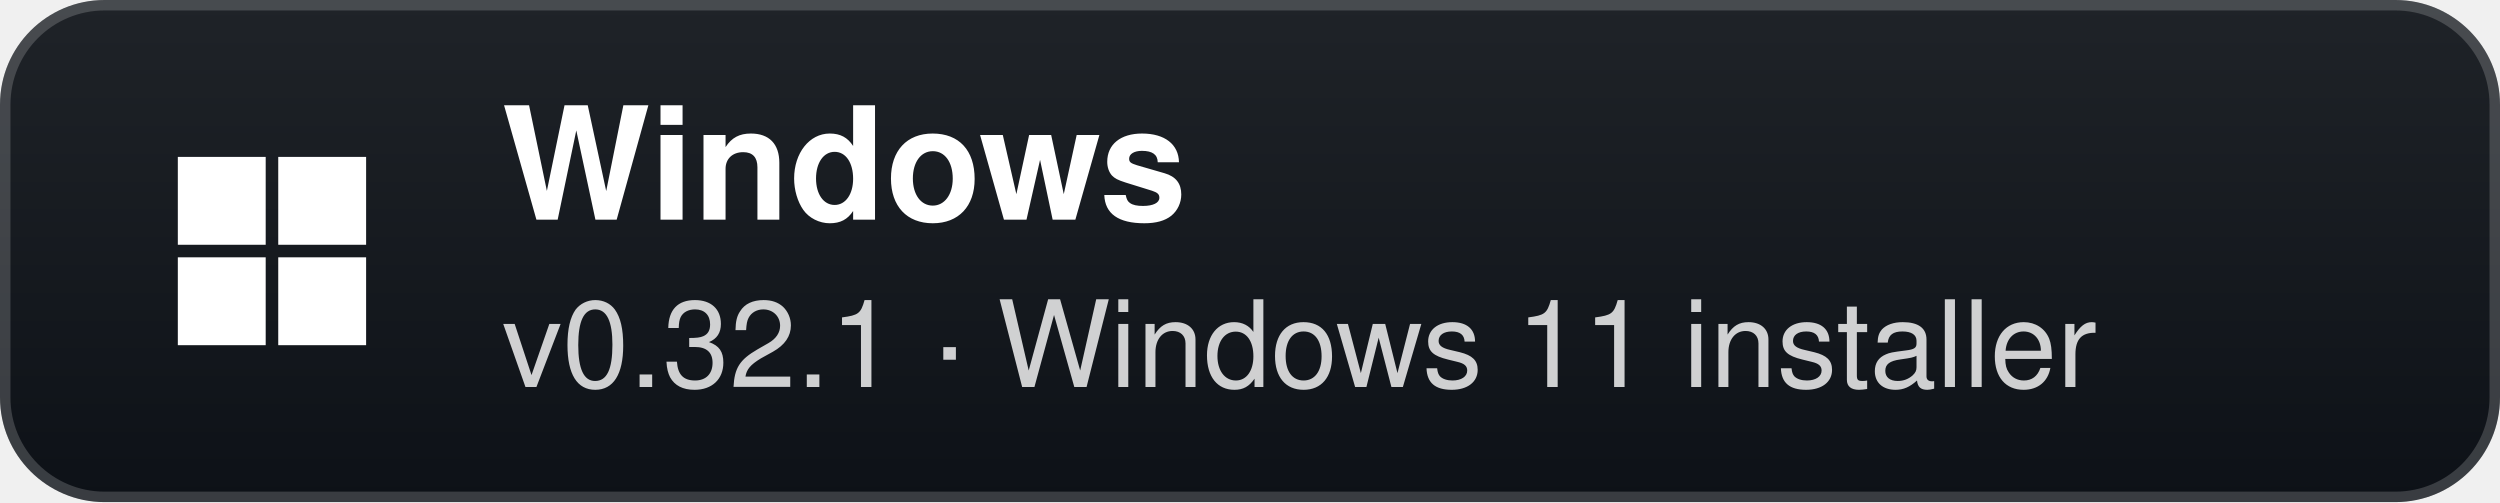
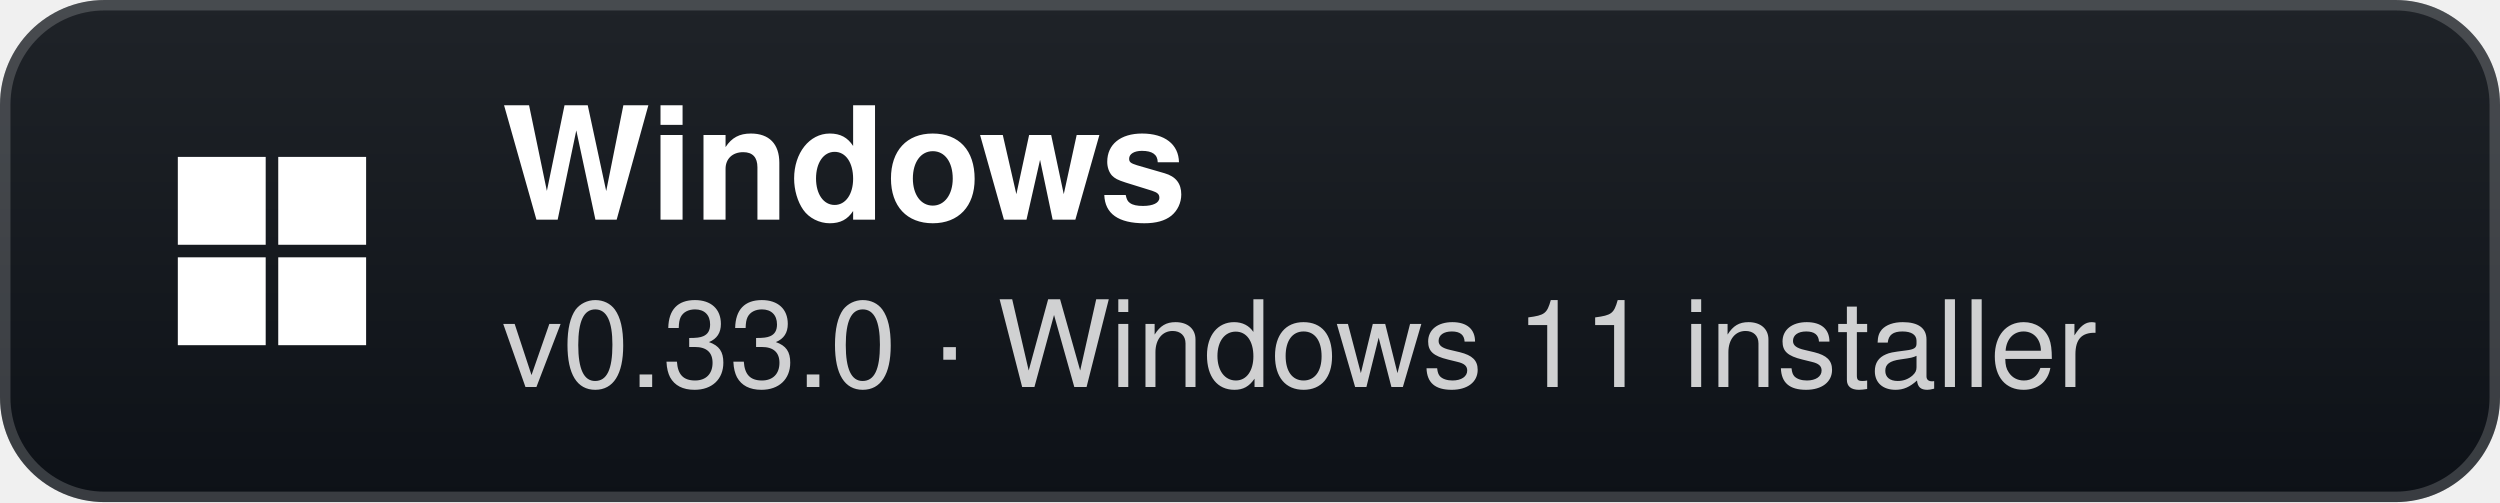
- <svg xmlns="http://www.w3.org/2000/svg" width="239" height="48" viewBox="0 0 239 48" role="img" aria-label="Windows: v0.32.1 · Windows 11 installer">
+ <svg xmlns="http://www.w3.org/2000/svg" width="239" height="48" viewBox="0 0 239 48" role="img" aria-label="Windows: v0.33.0 · Windows 11 installer">
  <defs>
    <linearGradient id="g" x1="0" y1="0" x2="0" y2="1">
      <stop offset="0" stop-color="#1f2328" />
      <stop offset="1" stop-color="#0d1117" />
    </linearGradient>
  </defs>
  <rect width="239" height="48" rx="10" fill="url(#g)" />
  <rect x="0.5" y="0.5" width="238" height="47" rx="9.5" fill="none" stroke="#ffffff" stroke-opacity="0.18" />
  <g transform="translate(26 24)">
    <rect x="-9" y="-9" width="8.4" height="8.4" fill="#fff" />
    <rect x="0.6" y="-9" width="8.4" height="8.4" fill="#fff" />
    <rect x="-9" y="0.6" width="8.4" height="8.4" fill="#fff" />
    <rect x="0.6" y="0.6" width="8.4" height="8.4" fill="#fff" />
  </g>
  <text x="48" y="21" fill="#ffffff" font-family="'Segoe UI',-apple-system,BlinkMacSystemFont,Helvetica,Arial,sans-serif" font-size="15" font-weight="700">Windows</text>
-   <text x="48" y="37" fill="#ffffff" fill-opacity="0.8" font-family="'Segoe UI',-apple-system,BlinkMacSystemFont,Helvetica,Arial,sans-serif" font-size="11.5">v0.32.1 · Windows 11 installer</text>
+   <text x="48" y="37" fill="#ffffff" fill-opacity="0.8" font-family="'Segoe UI',-apple-system,BlinkMacSystemFont,Helvetica,Arial,sans-serif" font-size="11.5">v0.33.0 · Windows 11 installer</text>
</svg>
